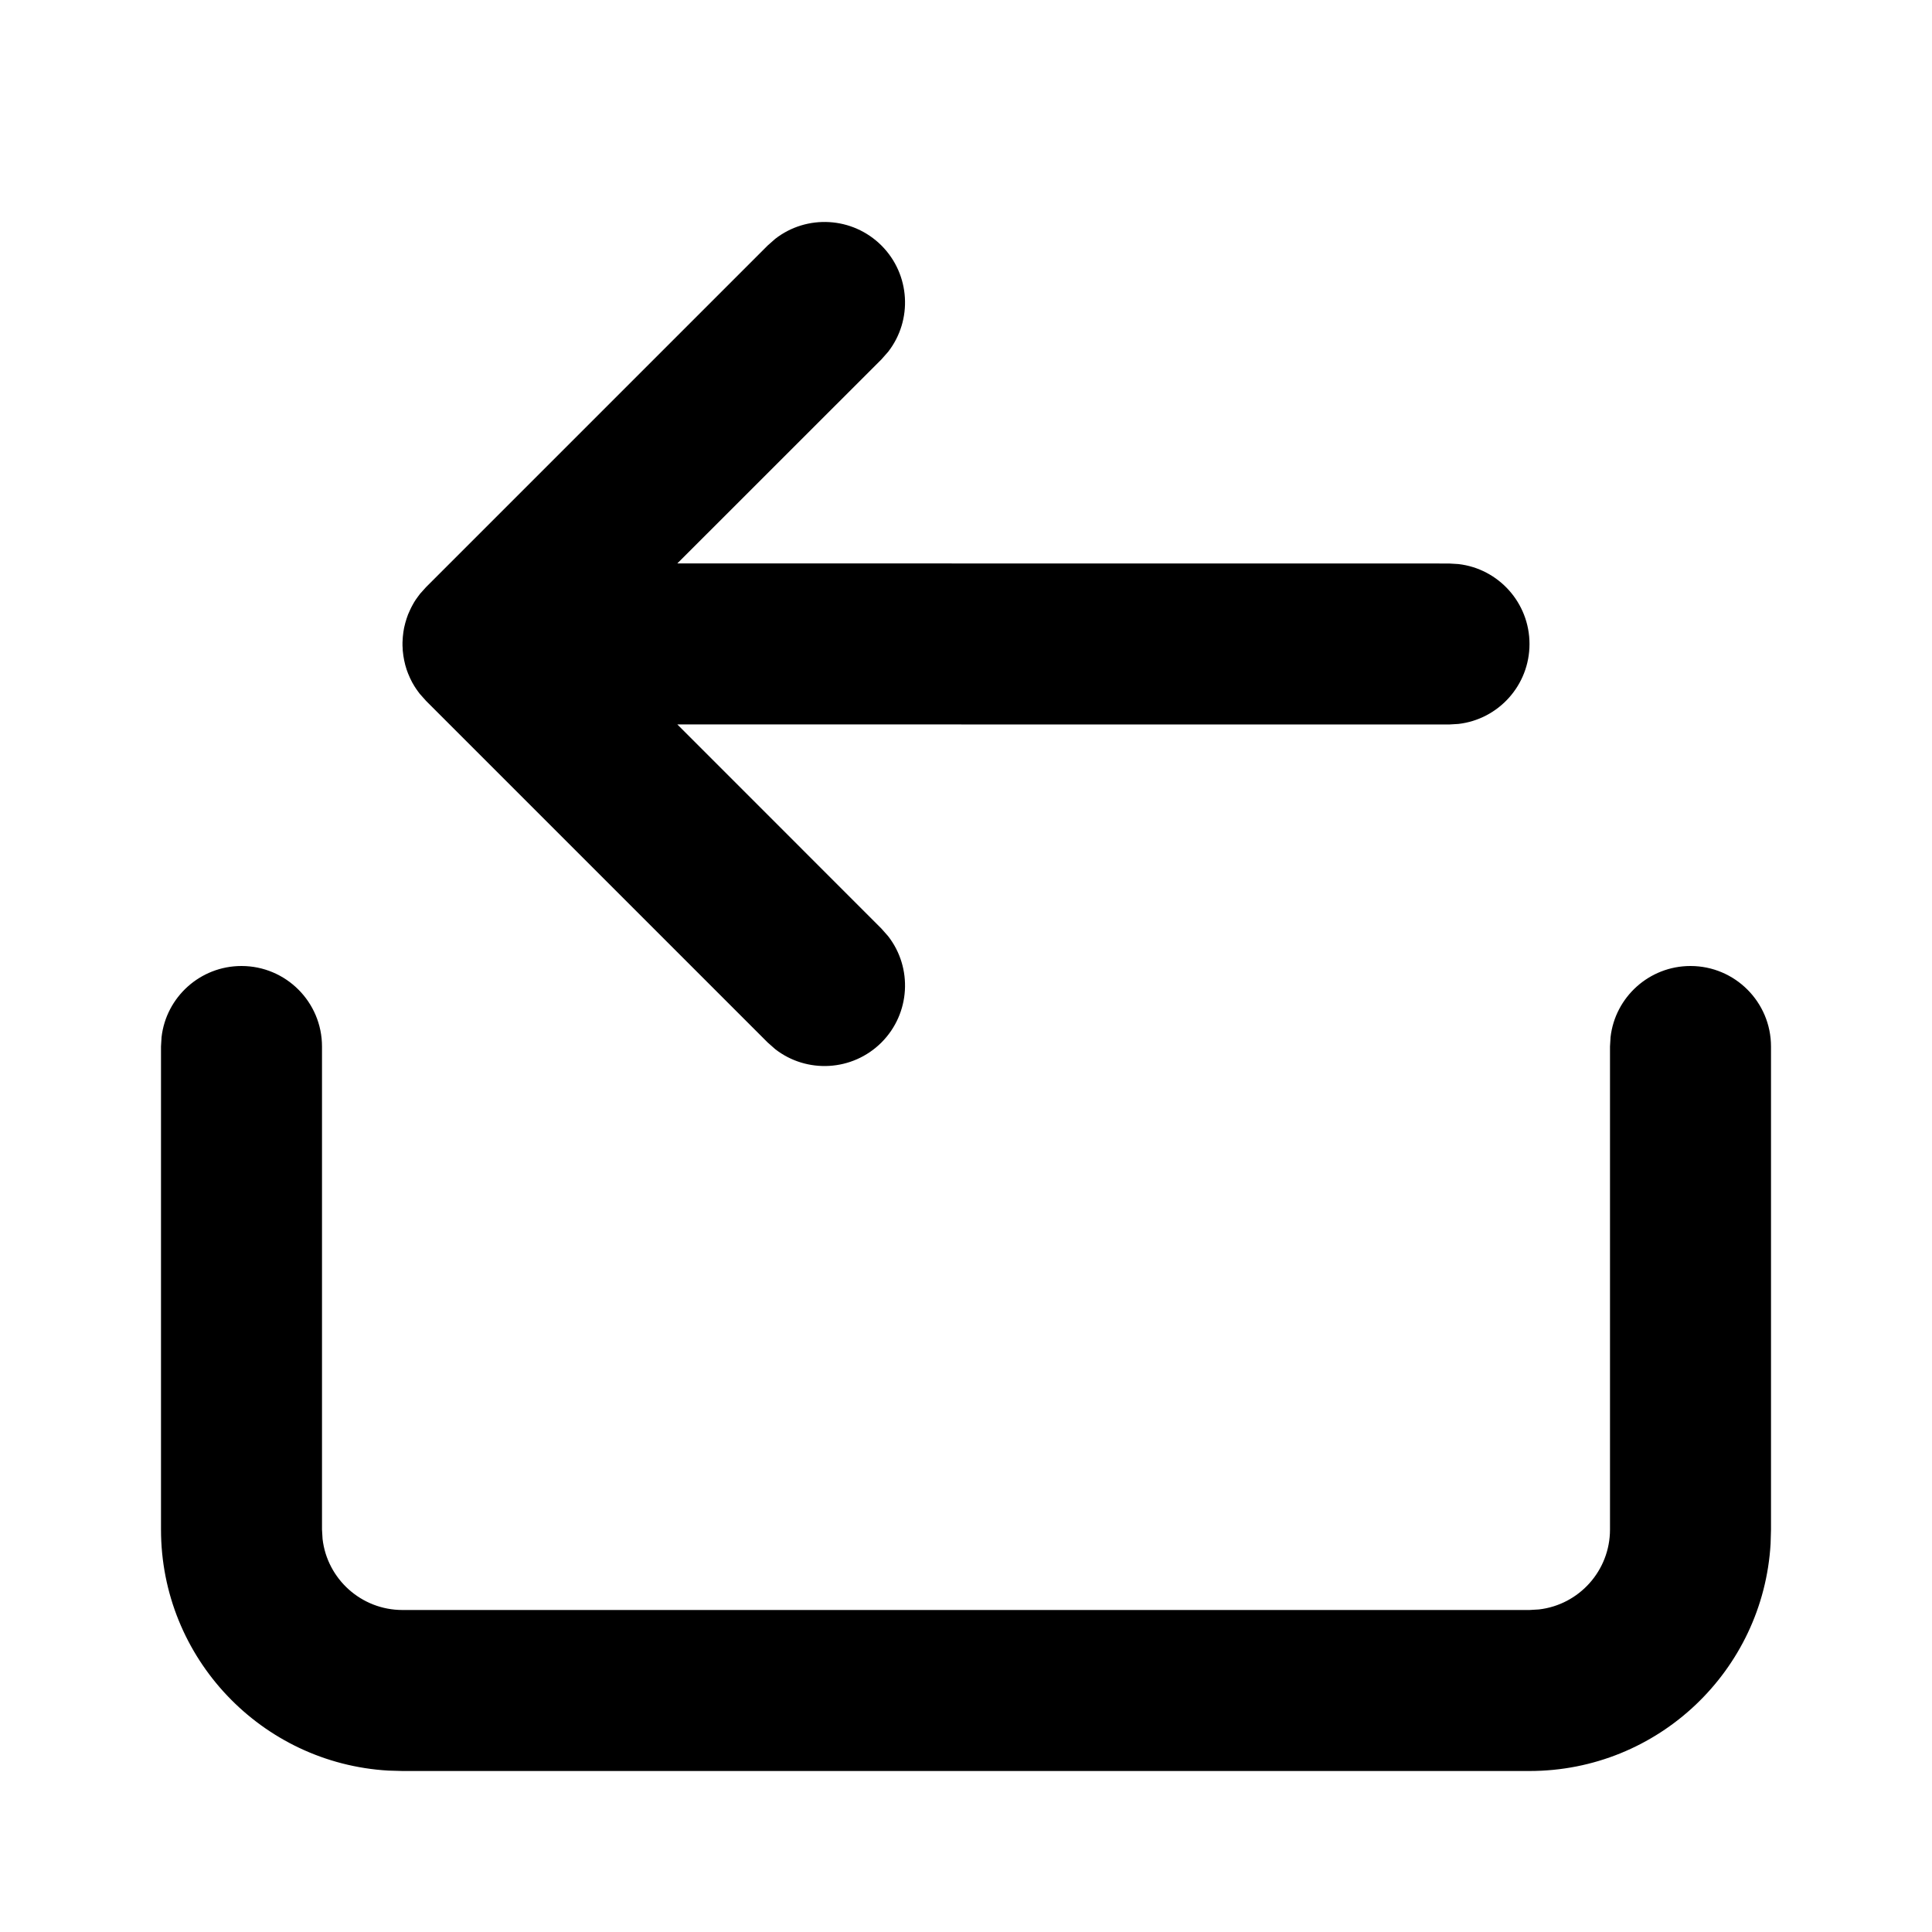
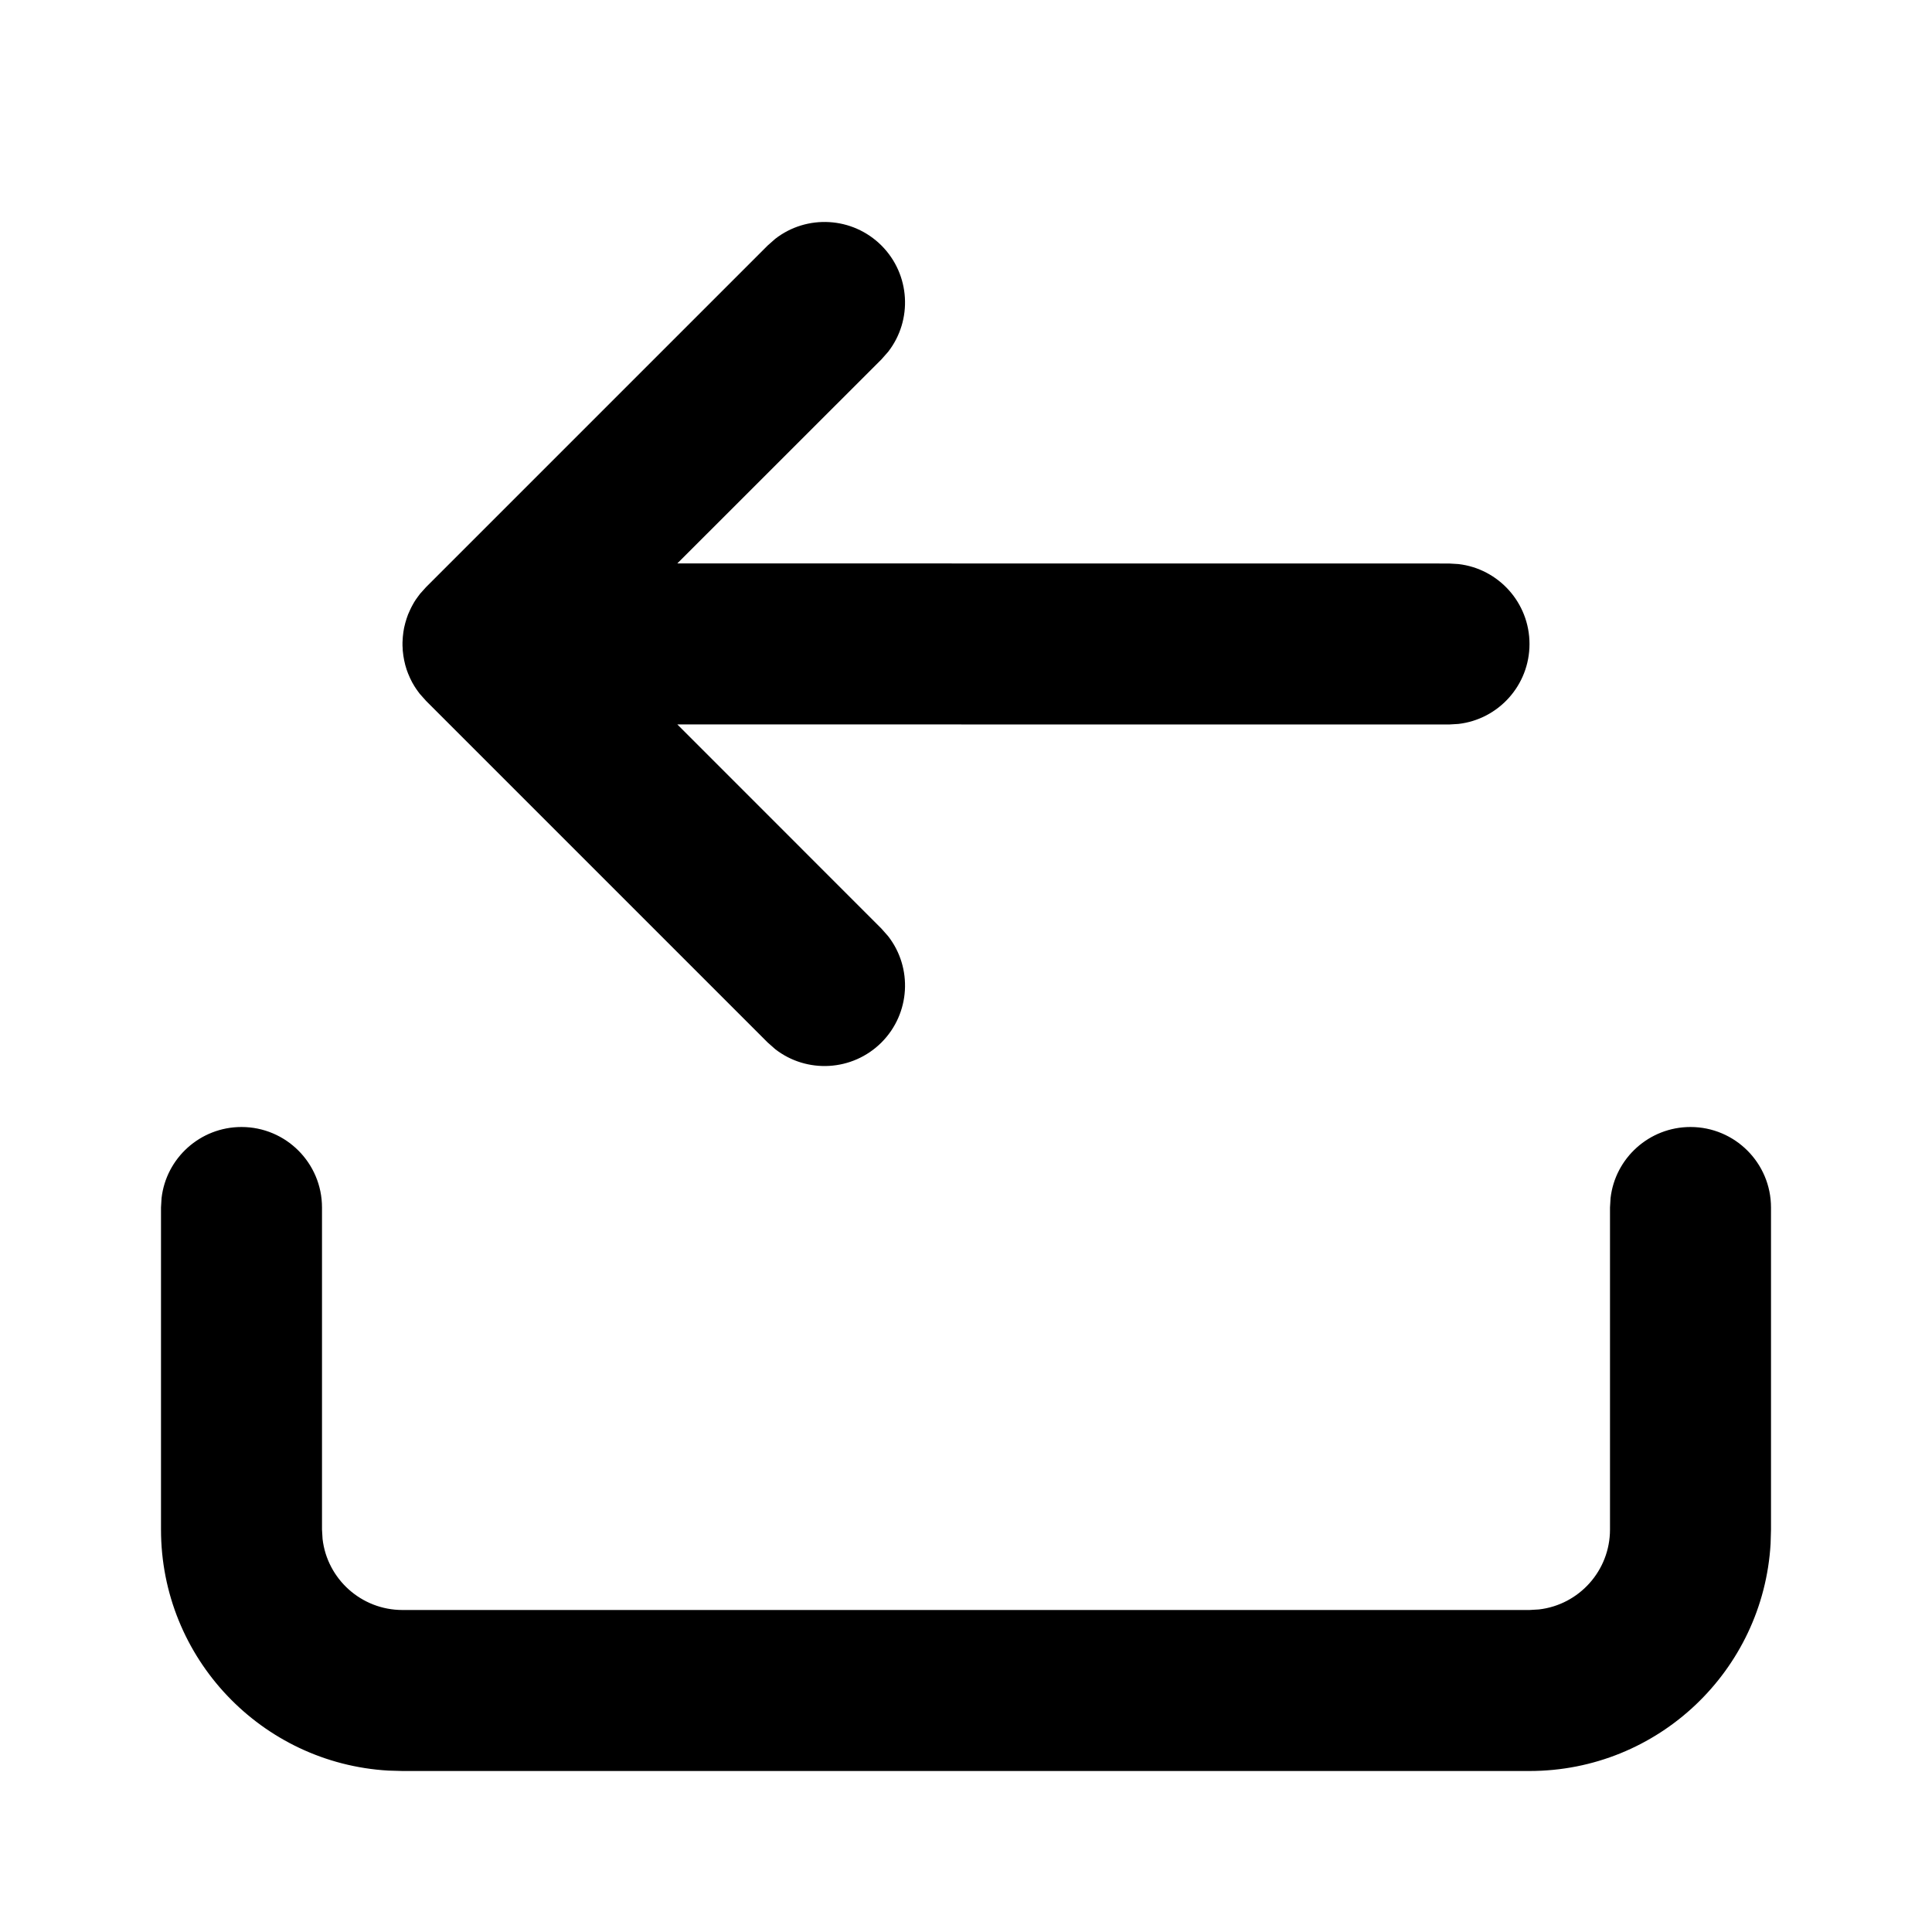
<svg xmlns="http://www.w3.org/2000/svg" width="24" height="24" viewBox="0 0 24 24">
-   <path d="M21,12 C21.552,12 22,12.448 22,13 L22,13 L22,19 L21.995,19.176 C21.904,20.751 20.598,22 19,22 L19,22 L5,22 L4.824,21.995 C3.249,21.904 2,20.598 2,19 L2,19 L2,13 L2.007,12.883 C2.064,12.386 2.487,12 3,12 C3.552,12 4,12.448 4,13 L4,13 L4,19 L4.007,19.117 C4.064,19.614 4.487,20 5,20 L5,20 L19,20 L19.117,19.993 C19.614,19.936 20,19.513 20,19 L20,19 L20,13 L20.007,12.883 C20.064,12.386 20.487,12 21,12 Z M10.95,3.05 C11.31,3.411 11.338,3.978 11.033,4.37 L10.95,4.464 L8.414,6.999 L18,7 L18.117,7.007 C18.614,7.064 19,7.487 19,8 C19,8.513 18.614,8.936 18.117,8.993 L18,9 L8.414,8.999 L10.95,11.536 L11.033,11.63 C11.338,12.022 11.31,12.589 10.95,12.95 C10.589,13.31 10.022,13.338 9.63,13.033 L9.536,12.95 L5.293,8.707 L5.22,8.625 C5.217,8.623 5.215,8.62 5.213,8.617 C5.203,8.604 5.196,8.595 5.19,8.586 C5.175,8.566 5.162,8.546 5.148,8.524 C5.139,8.509 5.13,8.494 5.121,8.478 L5.108,8.452 L5.108,8.452 L5.094,8.424 C5.085,8.405 5.077,8.386 5.069,8.366 C5.063,8.35 5.057,8.334 5.051,8.317 C5.045,8.298 5.039,8.279 5.034,8.26 L5.021,8.204 L5.021,8.204 L5.011,8.148 L5.011,8.148 L5.003,8.081 L5.001,8.019 L5.001,8.054 L5,8.02 L5,8.02 L5,7.981 L5,7.981 C5.001,7.958 5.002,7.934 5.004,7.911 L5.011,7.851 L5.011,7.851 C5.014,7.834 5.017,7.816 5.02,7.798 L5.035,7.737 L5.035,7.737 C5.04,7.72 5.045,7.702 5.051,7.684 C5.057,7.666 5.063,7.65 5.069,7.633 L5.094,7.577 L5.094,7.577 C5.104,7.555 5.115,7.533 5.127,7.512 C5.133,7.502 5.139,7.491 5.145,7.48 C5.158,7.459 5.172,7.438 5.187,7.418 L5.22,7.374 L5.293,7.293 L5.293,7.293 L9.536,3.05 L9.63,2.967 C10.022,2.662 10.589,2.69 10.95,3.05 Z" />
+   <path d="M21,14 C21.552,14 22,14.448 22,15 L22,15 L22,19 L21.995,19.176 C21.904,20.751 20.598,22 19,22 L19,22 L5,22 L4.824,21.995 C3.249,21.904 2,20.598 2,19 L2,19 L2,15 L2.007,14.883 C2.064,14.386 2.487,14 3,14 C3.552,14 4,14.448 4,15 L4,15 L4,19 L4.007,19.117 C4.064,19.614 4.487,20 5,20 L5,20 L19,20 L19.117,19.993 C19.614,19.936 20,19.513 20,19 L20,19 L20,15 L20.007,14.883 C20.064,14.386 20.487,14 21,14 Z M10.95,3.05 C11.31,3.411 11.338,3.978 11.033,4.37 L10.95,4.464 L8.414,6.999 L18,7 L18.117,7.007 C18.614,7.064 19,7.487 19,8 C19,8.513 18.614,8.936 18.117,8.993 L18,9 L8.414,8.999 L10.95,11.536 L11.033,11.63 C11.338,12.022 11.31,12.589 10.95,12.95 C10.589,13.31 10.022,13.338 9.63,13.033 L9.536,12.95 L5.293,8.707 L5.22,8.625 C5.217,8.623 5.215,8.62 5.213,8.617 C5.203,8.604 5.196,8.595 5.19,8.586 C5.175,8.566 5.162,8.546 5.148,8.524 C5.139,8.509 5.13,8.494 5.121,8.478 L5.108,8.452 L5.108,8.452 L5.094,8.424 C5.085,8.405 5.077,8.386 5.069,8.366 C5.063,8.35 5.057,8.334 5.051,8.317 C5.045,8.298 5.039,8.279 5.034,8.26 L5.021,8.204 L5.021,8.204 L5.011,8.148 L5.011,8.148 L5.003,8.081 L5.001,8.019 L5.001,8.054 L5,8.02 L5,8.02 L5,7.981 L5,7.981 C5.001,7.958 5.002,7.934 5.004,7.911 L5.011,7.851 L5.011,7.851 C5.014,7.834 5.017,7.816 5.02,7.798 L5.035,7.737 L5.035,7.737 C5.04,7.72 5.045,7.702 5.051,7.684 C5.057,7.666 5.063,7.65 5.069,7.633 L5.094,7.577 L5.094,7.577 C5.104,7.555 5.115,7.533 5.127,7.512 C5.133,7.502 5.139,7.491 5.145,7.48 C5.158,7.459 5.172,7.438 5.187,7.418 L5.22,7.374 L5.293,7.293 L5.293,7.293 L9.536,3.05 L9.63,2.967 C10.022,2.662 10.589,2.69 10.95,3.05 Z" />
</svg>
